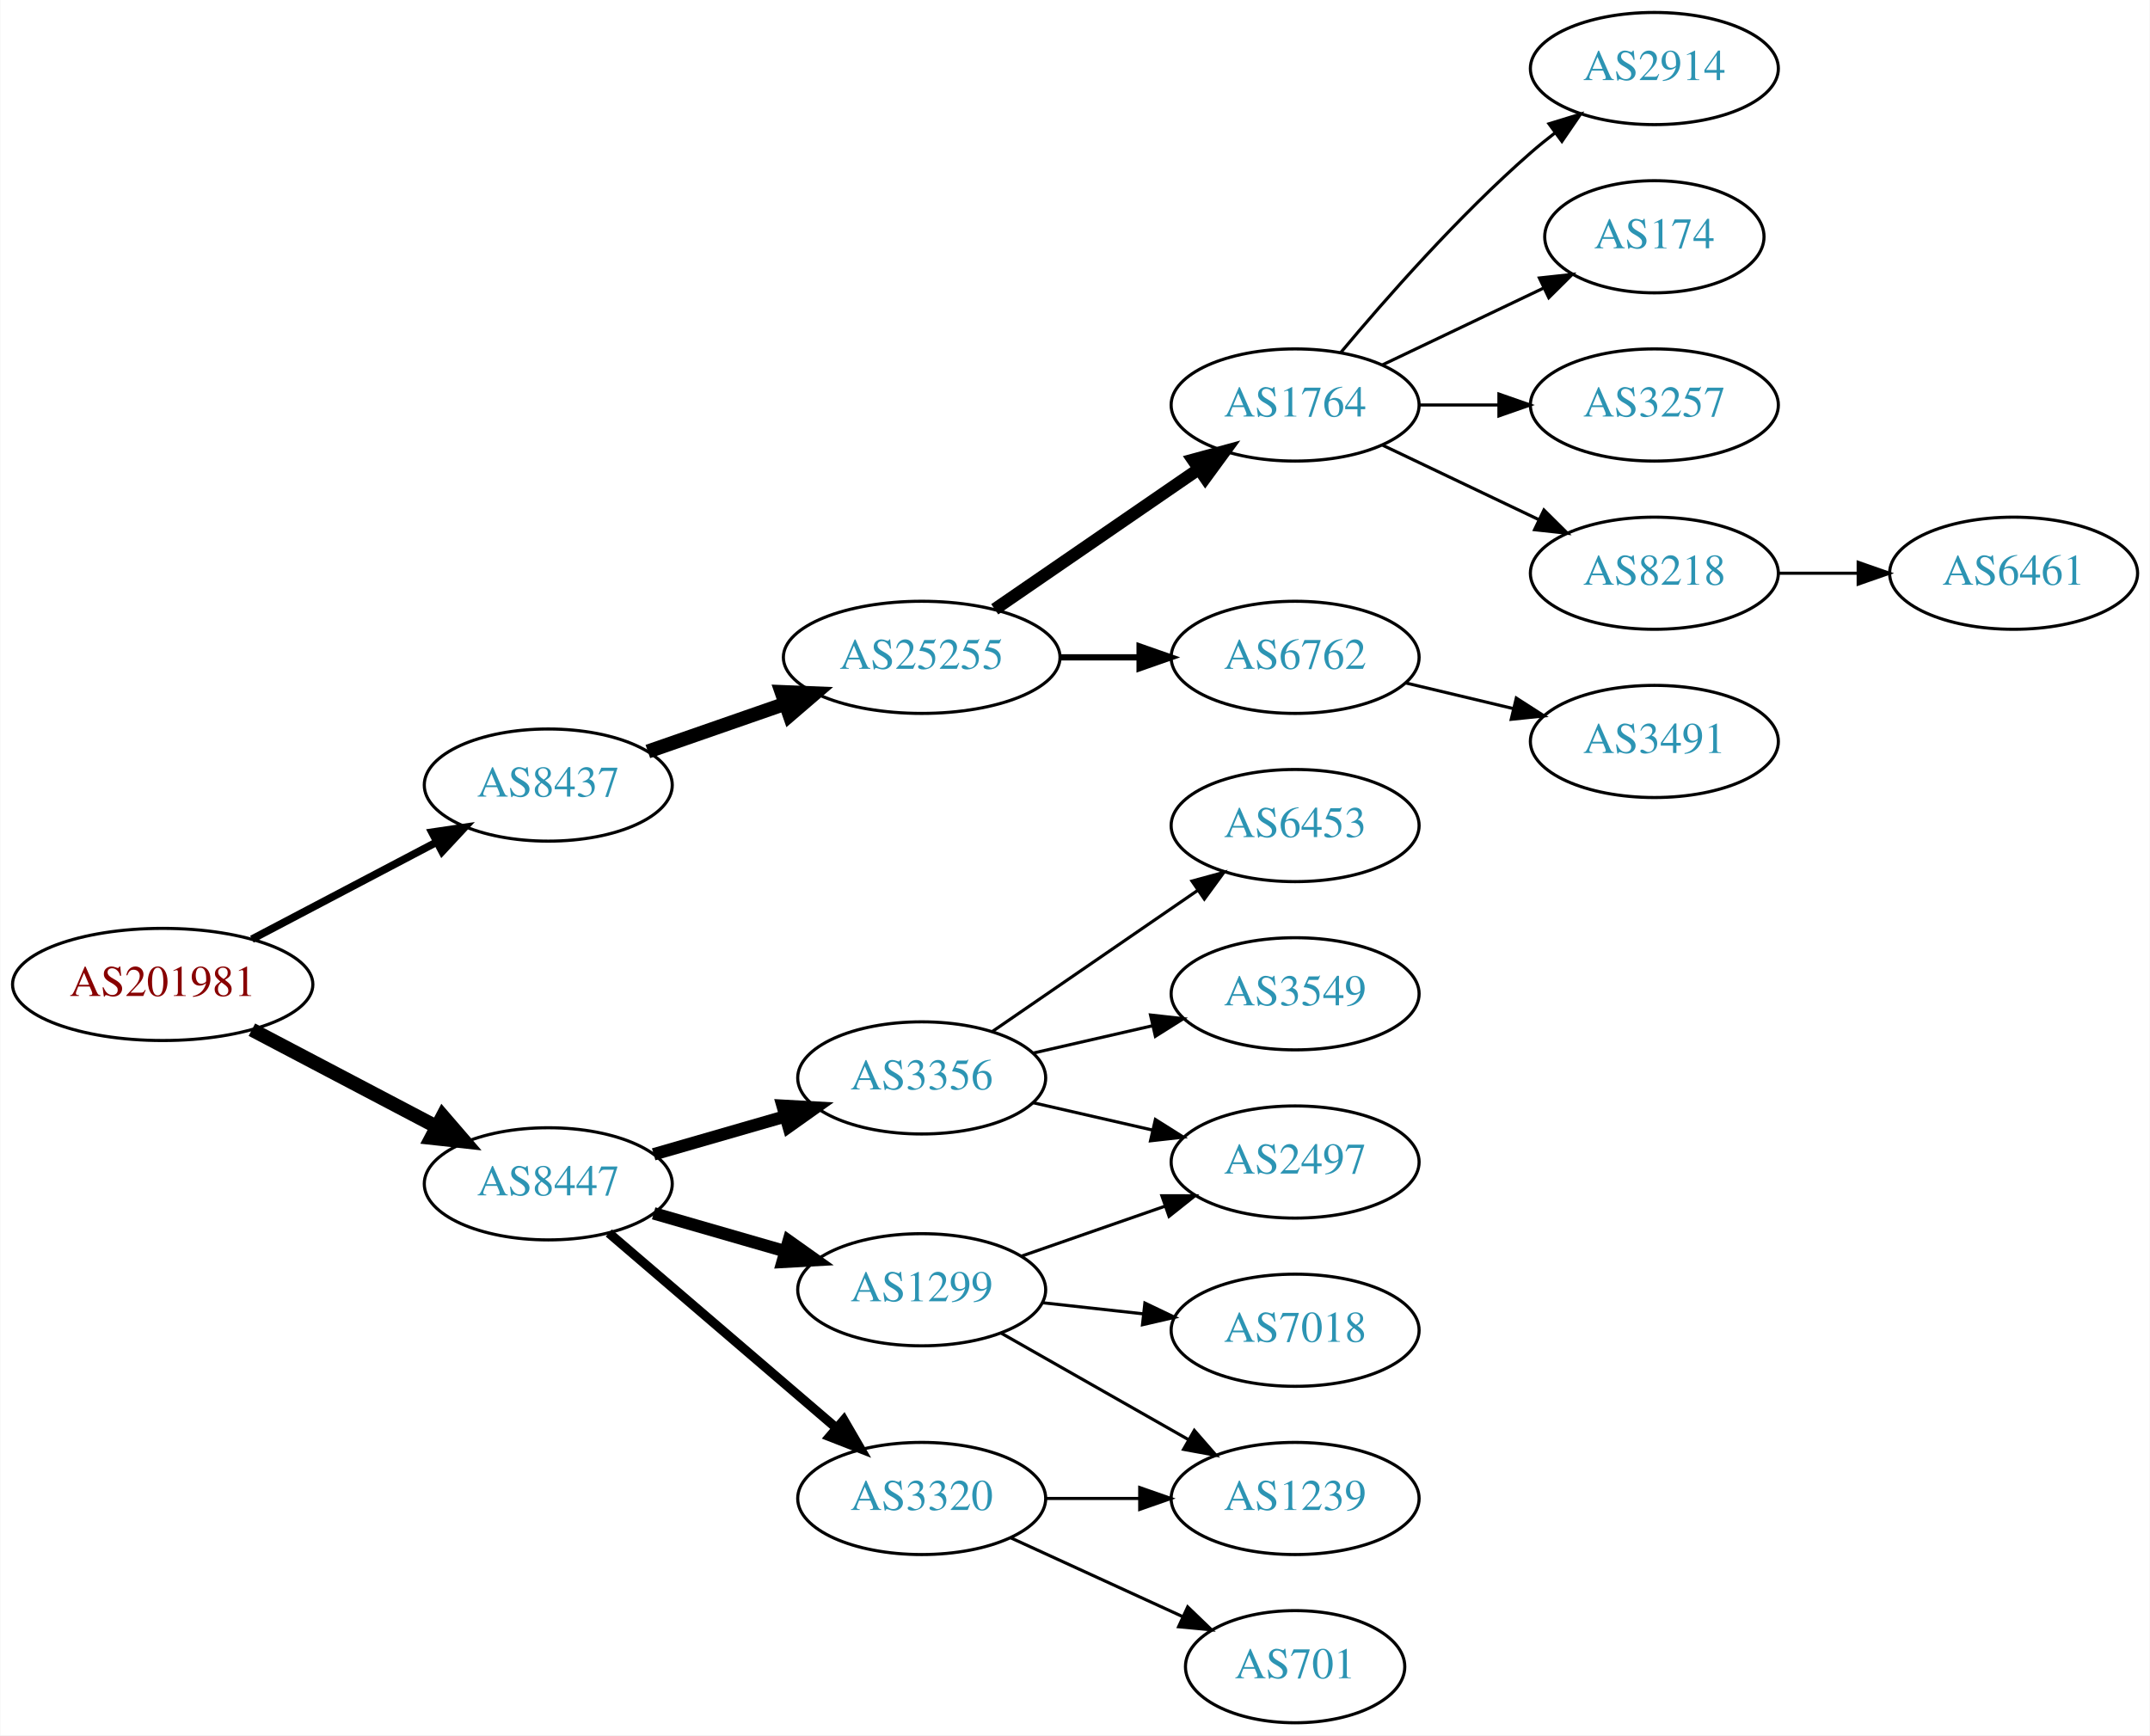
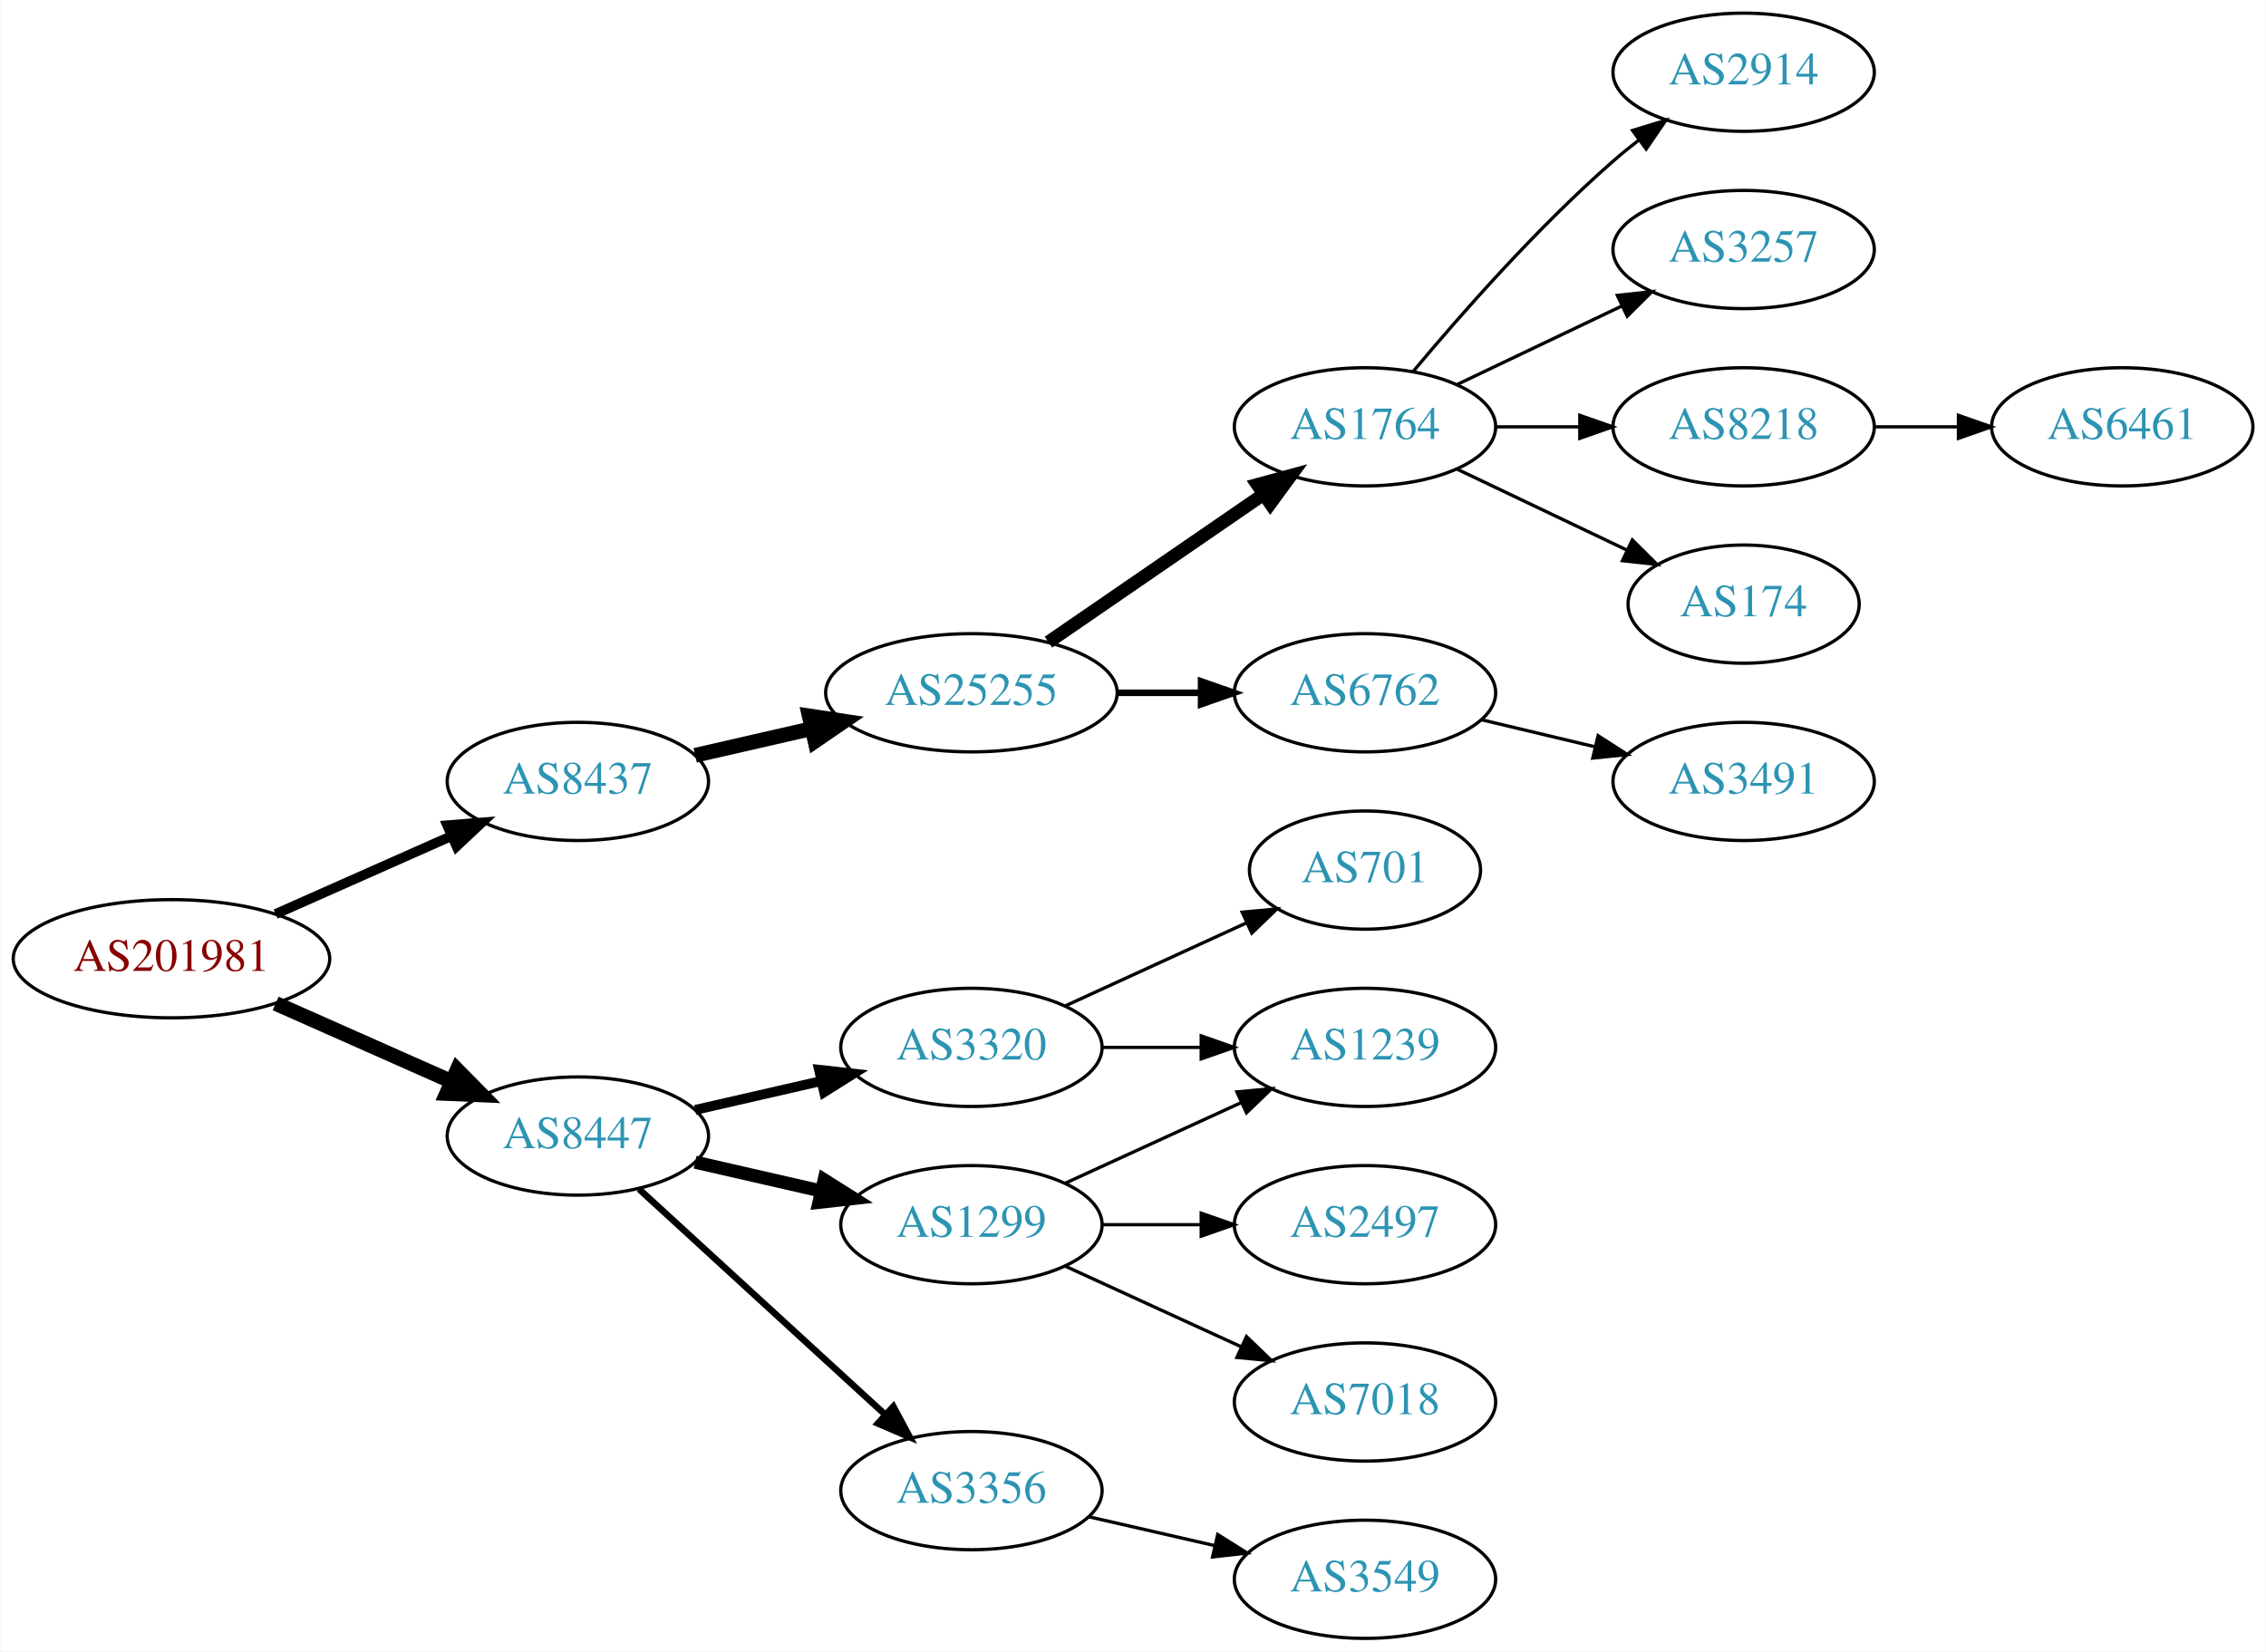
- <svg xmlns="http://www.w3.org/2000/svg" xmlns:xlink="http://www.w3.org/1999/xlink" width="690pt" height="557pt" viewBox="0.00 0.00 689.76 557.00">
-   <g id="graph0" class="graph" transform="scale(1 1) rotate(0) translate(4 553)">
-     <polygon fill="white" stroke="none" points="-4,4 -4,-553 685.755,-553 685.755,4 -4,4" />
+ <svg xmlns="http://www.w3.org/2000/svg" xmlns:xlink="http://www.w3.org/1999/xlink" width="690pt" height="503pt" viewBox="0.00 0.00 689.76 503.00">
+   <g id="graph0" class="graph" transform="scale(1 1) rotate(0) translate(4 499)">
+     <polygon fill="white" stroke="none" points="-4,4 -4,-499 685.755,-499 685.755,4 -4,4" />
    <g id="node1" class="node">
      <g id="a_node1">
        <a xlink:href="/asn/201981" xlink:title="AS201981 ~ Meusburger Georg GmbH &amp; Co KG [AT]">
-           <ellipse fill="#ffffff" stroke="black" cx="48.096" cy="-237" rx="48.192" ry="18" />
-           <text text-anchor="middle" x="48.096" y="-233.3" font-family="Times,serif" font-size="14.00" fill="#880000">AS201981</text>
+           <ellipse fill="#ffffff" stroke="black" cx="48.096" cy="-207" rx="48.192" ry="18" />
+           <text text-anchor="middle" x="48.096" y="-203.3" font-family="Times,serif" font-size="14.00" fill="#880000">AS201981</text>
        </a>
      </g>
    </g>
    <g id="node2" class="node">
      <g id="a_node2">
        <a xlink:href="/asn/8437" xlink:title="AS8437 ~ Hutchison Drei Austria GmbH [AT]">
-           <ellipse fill="#ffffff" stroke="black" cx="171.838" cy="-301" rx="39.794" ry="18" />
-           <text text-anchor="middle" x="171.838" y="-297.3" font-family="Times,serif" font-size="14.00" fill="#2c94b3">AS8437</text>
+           <ellipse fill="#ffffff" stroke="black" cx="171.838" cy="-261" rx="39.794" ry="18" />
+           <text text-anchor="middle" x="171.838" y="-257.3" font-family="Times,serif" font-size="14.00" fill="#2c94b3">AS8437</text>
        </a>
      </g>
    </g>
    <g id="edge1" class="edge">
-       <path fill="none" stroke="black" stroke-width="2.455" d="M76.721,-251.523C94.325,-260.777 117.281,-272.845 136.114,-282.746" />
-       <polygon fill="black" stroke="black" stroke-width="2.455" points="134.507,-285.855 144.987,-287.41 137.764,-279.659 134.507,-285.855" />
+       <path fill="none" stroke="black" stroke-width="3" d="M79.816,-220.626C96.101,-227.85 116.238,-236.781 133.427,-244.406" />
+       <polygon fill="black" stroke="black" stroke-width="3" points="132.07,-247.633 142.631,-248.488 134.909,-241.234 132.07,-247.633" />
    </g>
    <g id="node3" class="node">
      <g id="a_node3">
        <a xlink:href="/asn/8447" xlink:title="AS8447 ~ A1 Telekom Austria AG [AT]">
-           <ellipse fill="#ffffff" stroke="black" cx="171.838" cy="-173" rx="39.794" ry="18" />
-           <text text-anchor="middle" x="171.838" y="-169.3" font-family="Times,serif" font-size="14.00" fill="#2c94b3">AS8447</text>
+           <ellipse fill="#ffffff" stroke="black" cx="171.838" cy="-153" rx="39.794" ry="18" />
+           <text text-anchor="middle" x="171.838" y="-149.3" font-family="Times,serif" font-size="14.00" fill="#2c94b3">AS8447</text>
        </a>
      </g>
    </g>
    <g id="edge2" class="edge">
-       <path fill="none" stroke="black" stroke-width="4.5" d="M76.721,-222.477C94.325,-213.223 117.281,-201.155 136.114,-191.254" />
-       <polygon fill="black" stroke="black" stroke-width="4.5" points="137.968,-194.728 144.987,-186.59 134.303,-187.758 137.968,-194.728" />
+       <path fill="none" stroke="black" stroke-width="4.5" d="M79.816,-193.374C96.101,-186.15 116.238,-177.219 133.427,-169.594" />
+       <polygon fill="black" stroke="black" stroke-width="4.5" points="135.086,-173.166 142.631,-165.512 131.893,-165.967 135.086,-173.166" />
    </g>
    <g id="node4" class="node">
      <g id="a_node4">
        <a xlink:href="/asn/25255" xlink:title="AS25255 ~ ==&gt; TELE2 AUSTRIA &lt;== [AT]">
-           <ellipse fill="#ffffff" stroke="black" cx="291.681" cy="-342" rx="44.393" ry="18" />
-           <text text-anchor="middle" x="291.681" y="-338.3" font-family="Times,serif" font-size="14.00" fill="#2c94b3">AS25255</text>
+           <ellipse fill="#ffffff" stroke="black" cx="291.681" cy="-288" rx="44.393" ry="18" />
+           <text text-anchor="middle" x="291.681" y="-284.3" font-family="Times,serif" font-size="14.00" fill="#2c94b3">AS25255</text>
        </a>
      </g>
    </g>
    <g id="edge3" class="edge">
-       <path fill="none" stroke="black" stroke-width="4.5" d="M203.8,-311.772C217.208,-316.437 233.131,-321.977 247.66,-327.032" />
-       <polygon fill="black" stroke="black" stroke-width="4.5" points="246.709,-330.87 257.448,-330.438 249.297,-323.433 246.709,-330.87" />
+       <path fill="none" stroke="black" stroke-width="4.5" d="M207.557,-268.955C218.696,-271.507 231.231,-274.379 243.124,-277.104" />
+       <polygon fill="black" stroke="black" stroke-width="4.5" points="242.291,-280.953 252.918,-279.348 244.05,-273.276 242.291,-280.953" />
    </g>
    <g id="node13" class="node">
      <g id="a_node13">
-         <a xlink:href="/asn/3356" xlink:title="AS3356 ~ Level 3 Parent, LLC [US]">
-           <ellipse fill="#ffffff" stroke="black" cx="291.681" cy="-207" rx="39.794" ry="18" />
-           <text text-anchor="middle" x="291.681" y="-203.3" font-family="Times,serif" font-size="14.00" fill="#2c94b3">AS3356</text>
+         <a xlink:href="/asn/3320" xlink:title="AS3320 ~ DTAG [DE]">
+           <ellipse fill="#ffffff" stroke="black" cx="291.681" cy="-180" rx="39.794" ry="18" />
+           <text text-anchor="middle" x="291.681" y="-176.3" font-family="Times,serif" font-size="14.00" fill="#2c94b3">AS3320</text>
        </a>
      </g>
    </g>
    <g id="edge12" class="edge">
-       <path fill="none" stroke="black" stroke-width="4" d="M205.664,-182.471C218.706,-186.234 233.887,-190.614 247.781,-194.623" />
-       <polygon fill="black" stroke="black" stroke-width="4" points="247.044,-198.053 257.622,-197.462 248.984,-191.327 247.044,-198.053" />
+       <path fill="none" stroke="black" stroke-width="3" d="M207.557,-160.955C219.557,-163.704 233.178,-166.825 245.871,-169.733" />
+       <polygon fill="black" stroke="black" stroke-width="3" points="245.273,-173.187 255.802,-172.009 246.836,-166.364 245.273,-173.187" />
    </g>
    <g id="node14" class="node">
      <g id="a_node14">
        <a xlink:href="/asn/1299" xlink:title="AS1299 ~ Telia Carrier [EU]">
-           <ellipse fill="#ffffff" stroke="black" cx="291.681" cy="-139" rx="39.794" ry="18" />
-           <text text-anchor="middle" x="291.681" y="-135.3" font-family="Times,serif" font-size="14.00" fill="#2c94b3">AS1299</text>
+           <ellipse fill="#ffffff" stroke="black" cx="291.681" cy="-126" rx="39.794" ry="18" />
+           <text text-anchor="middle" x="291.681" y="-122.3" font-family="Times,serif" font-size="14.00" fill="#2c94b3">AS1299</text>
        </a>
      </g>
    </g>
    <g id="edge13" class="edge">
-       <path fill="none" stroke="black" stroke-width="4" d="M205.664,-163.529C218.706,-159.766 233.887,-155.386 247.781,-151.377" />
-       <polygon fill="black" stroke="black" stroke-width="4" points="248.984,-154.673 257.622,-148.538 247.044,-147.947 248.984,-154.673" />
+       <path fill="none" stroke="black" stroke-width="4" d="M207.557,-145.045C219.557,-142.296 233.178,-139.175 245.871,-136.267" />
+       <polygon fill="black" stroke="black" stroke-width="4" points="246.836,-139.636 255.802,-133.991 245.273,-132.813 246.836,-139.636" />
    </g>
    <g id="node15" class="node">
      <g id="a_node15">
-         <a xlink:href="/asn/3320" xlink:title="AS3320 ~ DTAG [DE]">
-           <ellipse fill="#ffffff" stroke="black" cx="291.681" cy="-72" rx="39.794" ry="18" />
-           <text text-anchor="middle" x="291.681" y="-68.3" font-family="Times,serif" font-size="14.00" fill="#2c94b3">AS3320</text>
+         <a xlink:href="/asn/3356" xlink:title="AS3356 ~ Level 3 Parent, LLC [US]">
+           <ellipse fill="#ffffff" stroke="black" cx="291.681" cy="-45" rx="39.794" ry="18" />
+           <text text-anchor="middle" x="291.681" y="-41.3" font-family="Times,serif" font-size="14.00" fill="#2c94b3">AS3356</text>
        </a>
      </g>
    </g>
    <g id="edge14" class="edge">
-       <path fill="none" stroke="black" stroke-width="3" d="M191.251,-157.219C210.853,-140.418 242.048,-113.682 264.266,-94.639" />
-       <polygon fill="black" stroke="black" stroke-width="3" points="266.693,-97.169 272.008,-88.004 262.137,-91.854 266.693,-97.169" />
+       <path fill="none" stroke="black" stroke-width="2" d="M190.48,-136.831C210.353,-118.618 242.815,-88.867 265.384,-68.183" />
+       <polygon fill="black" stroke="black" stroke-width="2" points="267.91,-70.616 272.918,-61.279 263.181,-65.455 267.91,-70.616" />
    </g>
    <g id="node5" class="node">
      <g id="a_node5">
        <a xlink:href="/asn/1764" xlink:title="AS1764 ~ NEXTLAYER-AS [AT]">
-           <ellipse fill="#ffffff" stroke="black" cx="411.523" cy="-423" rx="39.794" ry="18" />
-           <text text-anchor="middle" x="411.523" y="-419.3" font-family="Times,serif" font-size="14.00" fill="#2c94b3">AS1764</text>
+           <ellipse fill="#ffffff" stroke="black" cx="411.523" cy="-369" rx="39.794" ry="18" />
+           <text text-anchor="middle" x="411.523" y="-365.3" font-family="Times,serif" font-size="14.00" fill="#2c94b3">AS1764</text>
        </a>
      </g>
    </g>
    <g id="edge4" class="edge">
-       <path fill="none" stroke="black" stroke-width="4" d="M315.123,-357.426C333.704,-370.198 360.265,-388.455 380.645,-402.463" />
-       <polygon fill="black" stroke="black" stroke-width="4" points="378.736,-405.398 388.959,-408.178 382.701,-399.629 378.736,-405.398" />
+       <path fill="none" stroke="black" stroke-width="4" d="M315.123,-303.426C333.704,-316.198 360.265,-334.455 380.645,-348.463" />
+       <polygon fill="black" stroke="black" stroke-width="4" points="378.736,-351.398 388.959,-354.178 382.701,-345.629 378.736,-351.398" />
    </g>
    <g id="node6" class="node">
      <g id="a_node6">
        <a xlink:href="/asn/6762" xlink:title="AS6762 ~ TELECOM ITALIA SPARKLE S.p.A. [IT]">
-           <ellipse fill="#ffffff" stroke="black" cx="411.523" cy="-342" rx="39.794" ry="18" />
-           <text text-anchor="middle" x="411.523" y="-338.3" font-family="Times,serif" font-size="14.00" fill="#2c94b3">AS6762</text>
+           <ellipse fill="#ffffff" stroke="black" cx="411.523" cy="-288" rx="39.794" ry="18" />
+           <text text-anchor="middle" x="411.523" y="-284.3" font-family="Times,serif" font-size="14.00" fill="#2c94b3">AS6762</text>
        </a>
      </g>
    </g>
    <g id="edge5" class="edge">
-       <path fill="none" stroke="black" stroke-width="2" d="M335.892,-342C344.204,-342 352.967,-342 361.449,-342" />
-       <polygon fill="black" stroke="black" stroke-width="2" points="361.608,-345.5 371.608,-342 361.608,-338.5 361.608,-345.5" />
+       <path fill="none" stroke="black" stroke-width="2" d="M335.892,-288C344.204,-288 352.967,-288 361.449,-288" />
+       <polygon fill="black" stroke="black" stroke-width="2" points="361.608,-291.5 371.608,-288 361.608,-284.5 361.608,-291.5" />
    </g>
    <g id="node7" class="node">
      <g id="a_node7">
        <a xlink:href="/asn/2914" xlink:title="AS2914 ~ NTT America, Inc. [US]">
-           <ellipse fill="#ffffff" stroke="black" cx="526.816" cy="-531" rx="39.794" ry="18" />
-           <text text-anchor="middle" x="526.816" y="-527.3" font-family="Times,serif" font-size="14.00" fill="#2c94b3">AS2914</text>
+           <ellipse fill="#ffffff" stroke="black" cx="526.816" cy="-477" rx="39.794" ry="18" />
+           <text text-anchor="middle" x="526.816" y="-473.3" font-family="Times,serif" font-size="14.00" fill="#2c94b3">AS2914</text>
        </a>
      </g>
    </g>
    <g id="edge6" class="edge">
-       <path fill="none" stroke="black" d="M426.153,-439.817C440.436,-456.929 463.982,-483.745 487.17,-504 489.635,-506.154 492.274,-508.294 494.971,-510.372" />
-       <polygon fill="black" stroke="black" points="492.996,-513.264 503.125,-516.37 497.144,-507.625 492.996,-513.264" />
+       <path fill="none" stroke="black" d="M426.153,-385.817C440.436,-402.929 463.982,-429.745 487.17,-450 489.635,-452.154 492.274,-454.294 494.971,-456.372" />
+       <polygon fill="black" stroke="black" points="492.996,-459.264 503.125,-462.37 497.144,-453.625 492.996,-459.264" />
    </g>
    <g id="node8" class="node">
      <g id="a_node8">
-         <a xlink:href="/asn/174" xlink:title="AS174 ~ Cogent Communications [US]">
-           <ellipse fill="#ffffff" stroke="black" cx="526.816" cy="-477" rx="35.194" ry="18" />
-           <text text-anchor="middle" x="526.816" y="-473.3" font-family="Times,serif" font-size="14.00" fill="#2c94b3">AS174</text>
-         </a>
-       </g>
-     </g>
-     <g id="edge7" class="edge">
-       <path fill="none" stroke="black" d="M439.66,-435.934C455.091,-443.29 474.577,-452.577 491.112,-460.459" />
-       <polygon fill="black" stroke="black" points="489.921,-463.768 500.454,-464.911 492.933,-457.449 489.921,-463.768" />
-     </g>
-     <g id="node9" class="node">
-       <g id="a_node9">
        <a xlink:href="/asn/3257" xlink:title="AS3257 ~ GTT [DE]">
          <ellipse fill="#ffffff" stroke="black" cx="526.816" cy="-423" rx="39.794" ry="18" />
          <text text-anchor="middle" x="526.816" y="-419.3" font-family="Times,serif" font-size="14.00" fill="#2c94b3">AS3257</text>
        </a>
      </g>
    </g>
-     <g id="edge8" class="edge">
-       <path fill="none" stroke="black" d="M451.195,-423C459.398,-423 468.162,-423 476.694,-423" />
-       <polygon fill="black" stroke="black" points="476.934,-426.5 486.934,-423 476.933,-419.5 476.934,-426.5" />
-     </g>
-     <g id="node10" class="node">
-       <g id="a_node10">
+     <g id="edge7" class="edge">
+       <path fill="none" stroke="black" d="M439.66,-381.934C454.654,-389.081 473.475,-398.052 489.698,-405.785" />
+       <polygon fill="black" stroke="black" points="488.368,-409.028 498.901,-410.171 491.38,-402.709 488.368,-409.028" />
+     </g>
+     <g id="node9" class="node">
+       <g id="a_node9">
        <a xlink:href="/asn/8218" xlink:title="AS8218 ~ legacy Neotelecoms [FR]">
          <ellipse fill="#ffffff" stroke="black" cx="526.816" cy="-369" rx="39.794" ry="18" />
          <text text-anchor="middle" x="526.816" y="-365.3" font-family="Times,serif" font-size="14.00" fill="#2c94b3">AS8218</text>
        </a>
      </g>
    </g>
+     <g id="edge8" class="edge">
+       <path fill="none" stroke="black" d="M451.195,-369C459.398,-369 468.162,-369 476.694,-369" />
+       <polygon fill="black" stroke="black" points="476.934,-372.5 486.934,-369 476.933,-365.5 476.934,-372.5" />
+     </g>
+     <g id="node10" class="node">
+       <g id="a_node10">
+         <a xlink:href="/asn/174" xlink:title="AS174 ~ Cogent Communications [US]">
+           <ellipse fill="#ffffff" stroke="black" cx="526.816" cy="-315" rx="35.194" ry="18" />
+           <text text-anchor="middle" x="526.816" y="-311.3" font-family="Times,serif" font-size="14.00" fill="#2c94b3">AS174</text>
+         </a>
+       </g>
+     </g>
    <g id="edge9" class="edge">
-       <path fill="none" stroke="black" d="M439.66,-410.066C454.654,-402.919 473.475,-393.948 489.698,-386.215" />
-       <polygon fill="black" stroke="black" points="491.38,-389.291 498.901,-381.829 488.368,-382.972 491.38,-389.291" />
+       <path fill="none" stroke="black" d="M439.66,-356.066C455.091,-348.71 474.577,-339.423 491.112,-331.541" />
+       <polygon fill="black" stroke="black" points="492.933,-334.551 500.454,-327.089 489.921,-328.232 492.933,-334.551" />
+     </g>
+     <g id="node12" class="node">
+       <g id="a_node12">
+         <a xlink:href="/asn/3491" xlink:title="AS3491 ~ PCCW Global, Inc. [US]">
+           <ellipse fill="#ffffff" stroke="black" cx="526.816" cy="-261" rx="39.794" ry="18" />
+           <text text-anchor="middle" x="526.816" y="-257.3" font-family="Times,serif" font-size="14.00" fill="#2c94b3">AS3491</text>
+         </a>
+       </g>
+     </g>
+     <g id="edge11" class="edge">
+       <path fill="none" stroke="black" d="M447.13,-279.752C458.002,-277.162 470.156,-274.265 481.598,-271.538" />
+       <polygon fill="black" stroke="black" points="482.505,-274.92 491.421,-269.197 480.882,-268.111 482.505,-274.92" />
    </g>
    <g id="node11" class="node">
      <g id="a_node11">
-         <a xlink:href="/asn/3491" xlink:title="AS3491 ~ PCCW Global, Inc. [US]">
-           <ellipse fill="#ffffff" stroke="black" cx="526.816" cy="-315" rx="39.794" ry="18" />
-           <text text-anchor="middle" x="526.816" y="-311.3" font-family="Times,serif" font-size="14.00" fill="#2c94b3">AS3491</text>
-         </a>
-       </g>
-     </g>
-     <g id="edge10" class="edge">
-       <path fill="none" stroke="black" d="M447.13,-333.752C458.002,-331.162 470.156,-328.265 481.598,-325.538" />
-       <polygon fill="black" stroke="black" points="482.505,-328.92 491.421,-323.197 480.882,-322.111 482.505,-328.92" />
-     </g>
-     <g id="node12" class="node">
-       <g id="a_node12">
        <a xlink:href="/asn/6461" xlink:title="AS6461 ~ Zayo Bandwidth [US]">
          <ellipse fill="#ffffff" stroke="black" cx="642.109" cy="-369" rx="39.794" ry="18" />
          <text text-anchor="middle" x="642.109" y="-365.3" font-family="Times,serif" font-size="14.00" fill="#2c94b3">AS6461</text>
        </a>
      </g>
    </g>
-     <g id="edge11" class="edge">
+     <g id="edge10" class="edge">
      <path fill="none" stroke="black" d="M566.488,-369C574.691,-369 583.455,-369 591.987,-369" />
      <polygon fill="black" stroke="black" points="592.227,-372.5 602.226,-369 592.226,-365.5 592.227,-372.5" />
+     </g>
+     <g id="node16" class="node">
+       <g id="a_node16">
+         <a xlink:href="/asn/701" xlink:title="AS701 ~ UUNET [US]">
+           <ellipse fill="#ffffff" stroke="black" cx="411.523" cy="-234" rx="35.194" ry="18" />
+           <text text-anchor="middle" x="411.523" y="-230.3" font-family="Times,serif" font-size="14.00" fill="#2c94b3">AS701</text>
+         </a>
+       </g>
+     </g>
+     <g id="edge15" class="edge">
+       <path fill="none" stroke="black" d="M320.309,-192.661C336.726,-200.183 357.707,-209.798 375.304,-217.861" />
+       <polygon fill="black" stroke="black" points="374.132,-221.174 384.681,-222.158 377.048,-214.811 374.132,-221.174" />
+     </g>
+     <g id="node17" class="node">
+       <g id="a_node17">
+         <a xlink:href="/asn/1239" xlink:title="AS1239 ~ Sprint [US]">
+           <ellipse fill="#ffffff" stroke="black" cx="411.523" cy="-180" rx="39.794" ry="18" />
+           <text text-anchor="middle" x="411.523" y="-176.3" font-family="Times,serif" font-size="14.00" fill="#2c94b3">AS1239</text>
+         </a>
+       </g>
+     </g>
+     <g id="edge16" class="edge">
+       <path fill="none" stroke="black" d="M331.593,-180C341.146,-180 351.496,-180 361.459,-180" />
+       <polygon fill="black" stroke="black" points="361.651,-183.5 371.651,-180 361.651,-176.5 361.651,-183.5" />
+     </g>
+     <g id="edge17" class="edge">
+       <path fill="none" stroke="black" d="M320.309,-138.661C336.266,-145.973 356.537,-155.261 373.82,-163.181" />
+       <polygon fill="black" stroke="black" points="372.518,-166.435 383.067,-167.419 375.434,-160.071 372.518,-166.435" />
    </g>
    <g id="node18" class="node">
      <g id="a_node18">
        <a xlink:href="/asn/2497" xlink:title="AS2497 ~ Internet Initiative Japan Inc. [JP]">
-           <ellipse fill="#ffffff" stroke="black" cx="411.523" cy="-180" rx="39.794" ry="18" />
-           <text text-anchor="middle" x="411.523" y="-176.3" font-family="Times,serif" font-size="14.00" fill="#2c94b3">AS2497</text>
+           <ellipse fill="#ffffff" stroke="black" cx="411.523" cy="-126" rx="39.794" ry="18" />
+           <text text-anchor="middle" x="411.523" y="-122.3" font-family="Times,serif" font-size="14.00" fill="#2c94b3">AS2497</text>
        </a>
      </g>
    </g>
    <g id="edge18" class="edge">
-       <path fill="none" stroke="black" d="M327.4,-199.045C339.4,-196.296 353.021,-193.175 365.713,-190.267" />
-       <polygon fill="black" stroke="black" points="366.679,-193.636 375.645,-187.991 365.116,-186.813 366.679,-193.636" />
+       <path fill="none" stroke="black" d="M331.593,-126C341.146,-126 351.496,-126 361.459,-126" />
+       <polygon fill="black" stroke="black" points="361.651,-129.5 371.651,-126 361.651,-122.5 361.651,-129.5" />
    </g>
    <g id="node19" class="node">
      <g id="a_node19">
-         <a xlink:href="/asn/6453" xlink:title="AS6453 ~ TATA COMMUNICATIONS (AMERICA) INC [US]">
-           <ellipse fill="#ffffff" stroke="black" cx="411.523" cy="-288" rx="39.794" ry="18" />
-           <text text-anchor="middle" x="411.523" y="-284.3" font-family="Times,serif" font-size="14.00" fill="#2c94b3">AS6453</text>
+         <a xlink:href="/asn/7018" xlink:title="AS7018 ~ AT&amp;T Services, Inc. [US]">
+           <ellipse fill="#ffffff" stroke="black" cx="411.523" cy="-72" rx="39.794" ry="18" />
+           <text text-anchor="middle" x="411.523" y="-68.3" font-family="Times,serif" font-size="14.00" fill="#2c94b3">AS7018</text>
        </a>
      </g>
    </g>
    <g id="edge19" class="edge">
-       <path fill="none" stroke="black" d="M314.295,-221.857C332.783,-234.565 359.597,-252.995 380.227,-267.175" />
-       <polygon fill="black" stroke="black" points="378.423,-270.183 388.647,-272.963 382.388,-264.414 378.423,-270.183" />
+       <path fill="none" stroke="black" d="M320.309,-113.339C336.266,-106.027 356.537,-96.739 373.82,-88.819" />
+       <polygon fill="black" stroke="black" points="375.434,-91.929 383.067,-84.581 372.518,-85.565 375.434,-91.929" />
    </g>
    <g id="node20" class="node">
      <g id="a_node20">
        <a xlink:href="/asn/3549" xlink:title="AS3549 ~ Level 3 Parent, LLC [US]">
-           <ellipse fill="#ffffff" stroke="black" cx="411.523" cy="-234" rx="39.794" ry="18" />
-           <text text-anchor="middle" x="411.523" y="-230.3" font-family="Times,serif" font-size="14.00" fill="#2c94b3">AS3549</text>
+           <ellipse fill="#ffffff" stroke="black" cx="411.523" cy="-18" rx="39.794" ry="18" />
+           <text text-anchor="middle" x="411.523" y="-14.3" font-family="Times,serif" font-size="14.00" fill="#2c94b3">AS3549</text>
        </a>
      </g>
    </g>
    <g id="edge20" class="edge">
-       <path fill="none" stroke="black" d="M327.4,-214.955C339.4,-217.704 353.021,-220.825 365.713,-223.733" />
-       <polygon fill="black" stroke="black" points="365.116,-227.187 375.645,-226.009 366.679,-220.364 365.116,-227.187" />
-     </g>
-     <g id="node16" class="node">
-       <g id="a_node16">
-         <a xlink:href="/asn/1239" xlink:title="AS1239 ~ Sprint [US]">
-           <ellipse fill="#ffffff" stroke="black" cx="411.523" cy="-72" rx="39.794" ry="18" />
-           <text text-anchor="middle" x="411.523" y="-68.3" font-family="Times,serif" font-size="14.00" fill="#2c94b3">AS1239</text>
-         </a>
-       </g>
-     </g>
-     <g id="edge15" class="edge">
-       <path fill="none" stroke="black" d="M317.098,-125.118C334.557,-115.191 358.258,-101.716 377.418,-90.822" />
-       <polygon fill="black" stroke="black" points="379.174,-93.85 386.137,-85.865 375.714,-87.765 379.174,-93.85" />
-     </g>
-     <g id="node17" class="node">
-       <g id="a_node17">
-         <a xlink:href="/asn/7018" xlink:title="AS7018 ~ AT&amp;T Services, Inc. [US]">
-           <ellipse fill="#ffffff" stroke="black" cx="411.523" cy="-126" rx="39.794" ry="18" />
-           <text text-anchor="middle" x="411.523" y="-122.3" font-family="Times,serif" font-size="14.00" fill="#2c94b3">AS7018</text>
-         </a>
-       </g>
-     </g>
-     <g id="edge16" class="edge">
-       <path fill="none" stroke="black" d="M330.291,-134.851C340.602,-133.713 351.919,-132.465 362.719,-131.274" />
-       <polygon fill="black" stroke="black" points="363.31,-134.73 372.866,-130.154 362.543,-127.772 363.31,-134.73" />
-     </g>
-     <g id="edge17" class="edge">
-       <path fill="none" stroke="black" d="M323.642,-149.772C337.739,-154.677 354.615,-160.548 369.729,-165.807" />
-       <polygon fill="black" stroke="black" points="368.764,-169.177 379.359,-169.157 371.064,-162.566 368.764,-169.177" />
-     </g>
-     <g id="edge22" class="edge">
-       <path fill="none" stroke="black" d="M331.593,-72C341.146,-72 351.496,-72 361.459,-72" />
-       <polygon fill="black" stroke="black" points="361.651,-75.5 371.651,-72 361.651,-68.5 361.651,-75.5" />
-     </g>
-     <g id="node21" class="node">
-       <g id="a_node21">
-         <a xlink:href="/asn/701" xlink:title="AS701 ~ UUNET [US]">
-           <ellipse fill="#ffffff" stroke="black" cx="411.523" cy="-18" rx="35.194" ry="18" />
-           <text text-anchor="middle" x="411.523" y="-14.3" font-family="Times,serif" font-size="14.00" fill="#2c94b3">AS701</text>
-         </a>
-       </g>
-     </g>
-     <g id="edge21" class="edge">
-       <path fill="none" stroke="black" d="M320.309,-59.339C336.726,-51.817 357.707,-42.202 375.304,-34.139" />
-       <polygon fill="black" stroke="black" points="377.048,-37.189 384.681,-29.842 374.132,-30.826 377.048,-37.189" />
+       <path fill="none" stroke="black" d="M327.4,-37.045C339.4,-34.296 353.021,-31.175 365.713,-28.267" />
+       <polygon fill="black" stroke="black" points="366.679,-31.636 375.645,-25.991 365.116,-24.813 366.679,-31.636" />
    </g>
  </g>
</svg>
